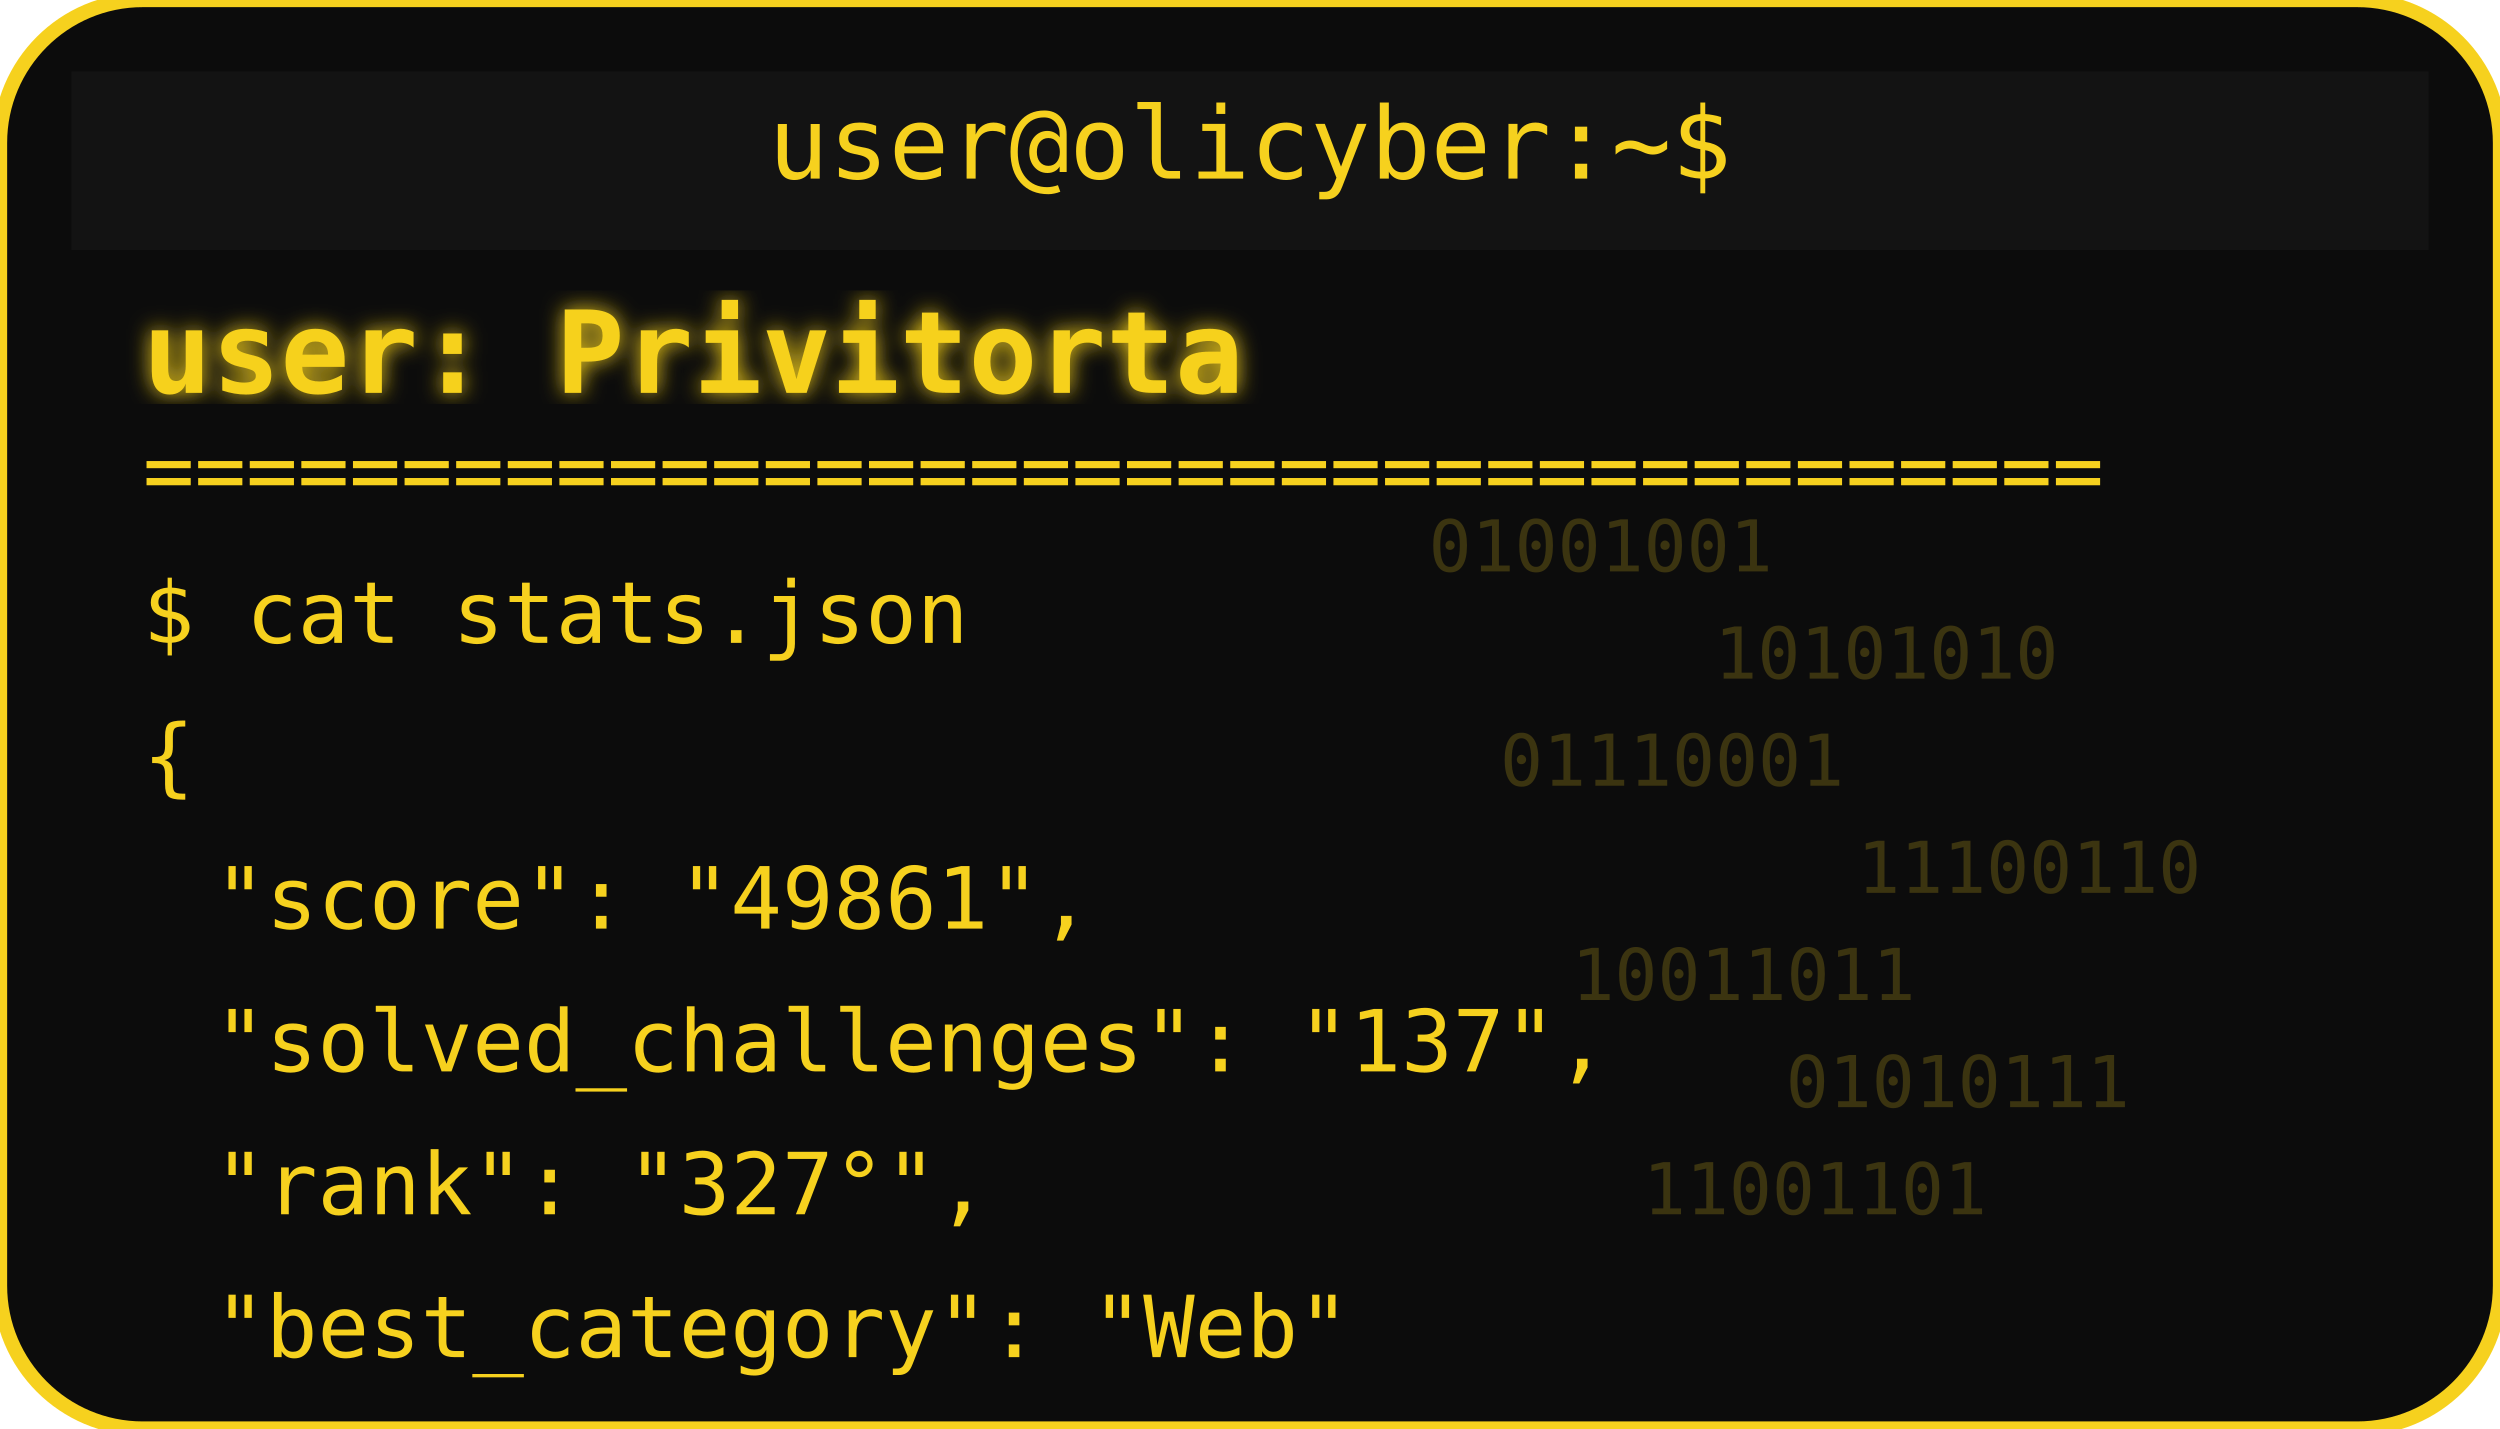
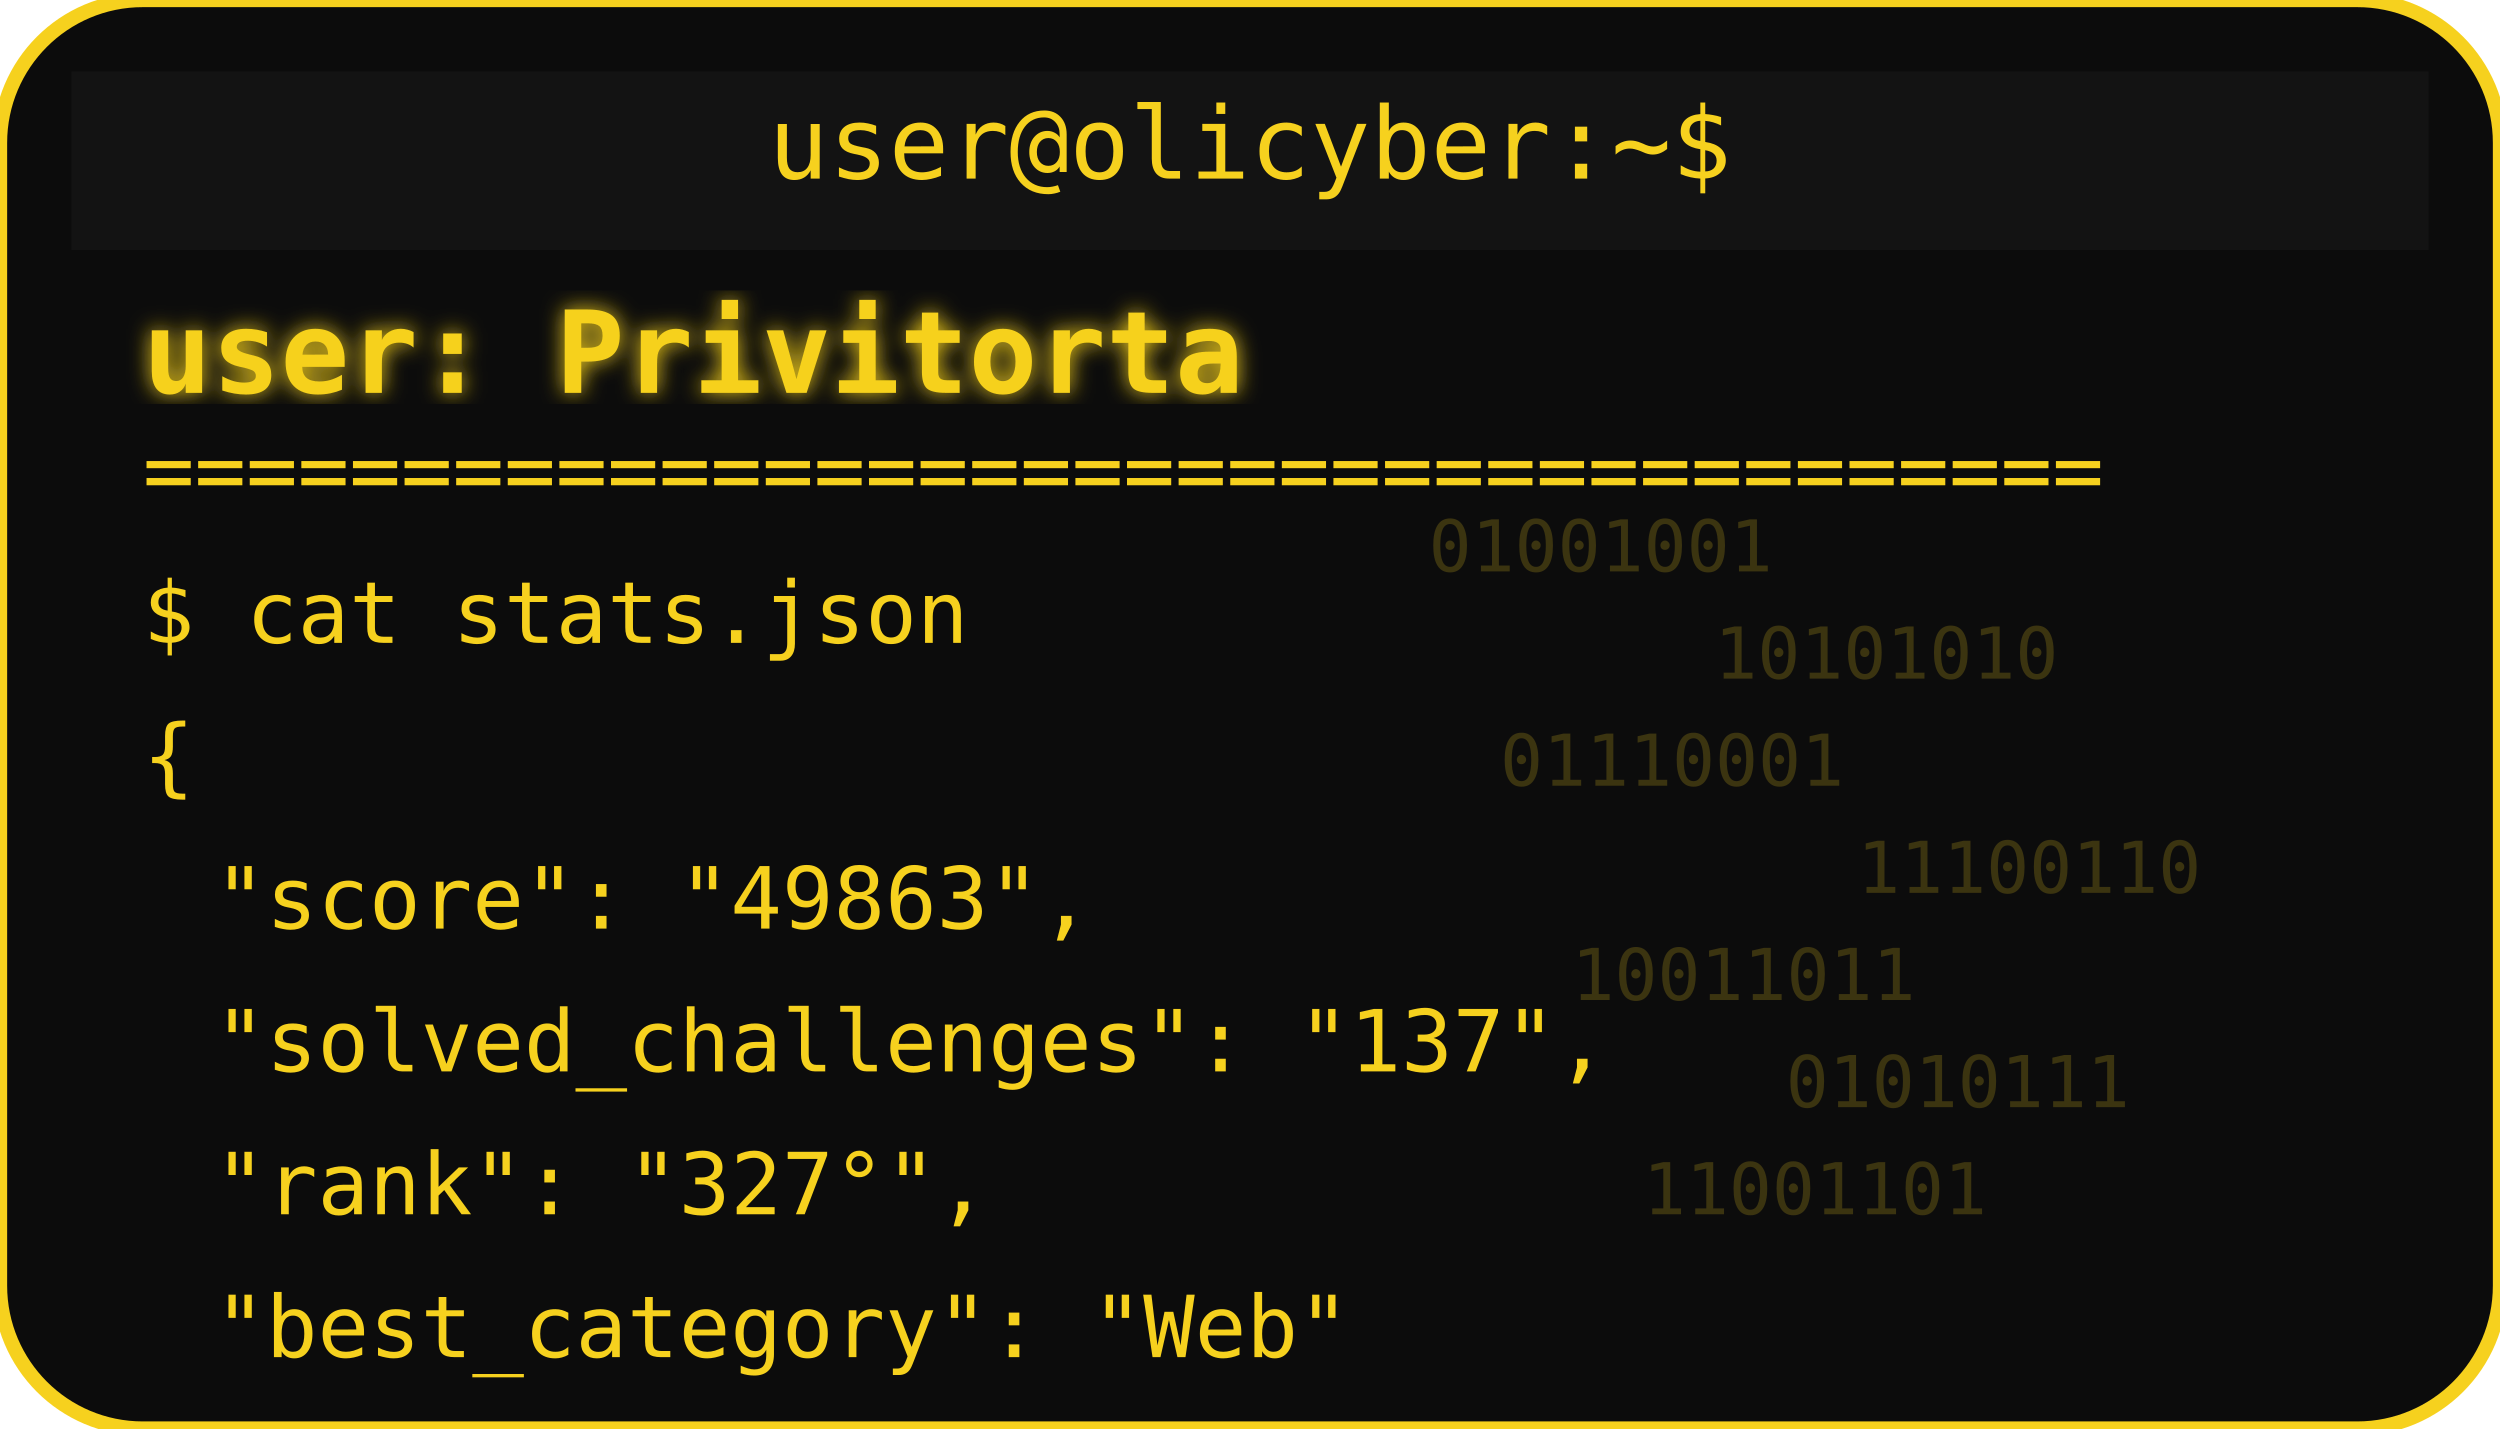
<svg xmlns="http://www.w3.org/2000/svg" width="350" height="200" viewBox="0 0 350 200">
  <defs>
    <filter id="matrixGlow">
      <feDropShadow dx="0" dy="0" stdDeviation="1.5" flood-color="#F6D11E" />
    </filter>
  </defs>
  <rect width="350" height="200" rx="20" fill="#0c0c0c" stroke="#F6D11E" stroke-width="2" />
  <rect x="10" y="10" width="330" height="25" rx="0" fill="#131313" />
  <text x="175" y="25" text-anchor="middle" font-family="monospace" font-size="14" fill="#F6D11E">user@olicyber:~$</text>
  <text x="20" y="55" font-family="monospace" font-weight="bold" font-size="16" fill="#F6D11E" filter="url(#matrixGlow)">user: Privitorta</text>
  <text x="20" y="70" font-family="monospace" font-size="12" fill="#F6D11E">======================================</text>
  <text x="20" y="90" font-family="monospace" font-size="12" fill="#F6D11E">$ cat stats.json</text>
  <text x="20" y="110" font-family="monospace" font-size="12" fill="#F6D11E">{</text>
-   <text x="30" y="130" font-family="monospace" font-size="12" fill="#F6D11E"> "score": "49861",</text>
+   <text x="30" y="130" font-family="monospace" font-size="12" fill="#F6D11E"> "score": "49863",</text>
  <text x="30" y="150" font-family="monospace" font-size="12" fill="#F6D11E"> "solved_challenges": "137",</text>
  <text x="30" y="170" font-family="monospace" font-size="12" fill="#F6D11E"> "rank": "327°",</text>
  <text x="30" y="190" font-family="monospace" font-size="12" fill="#F6D11E"> "best_category": "Web"</text>
  <g opacity="0.2">
    <text x="200" y="80" font-family="monospace" font-size="10" fill="#F6D11E">01001001</text>
    <text x="240" y="95" font-family="monospace" font-size="10" fill="#F6D11E">10101010</text>
    <text x="210" y="110" font-family="monospace" font-size="10" fill="#F6D11E">01110001</text>
    <text x="260" y="125" font-family="monospace" font-size="10" fill="#F6D11E">11100110</text>
    <text x="220" y="140" font-family="monospace" font-size="10" fill="#F6D11E">10011011</text>
    <text x="250" y="155" font-family="monospace" font-size="10" fill="#F6D11E">01010111</text>
    <text x="230" y="170" font-family="monospace" font-size="10" fill="#F6D11E">11001101</text>
  </g>
</svg>
